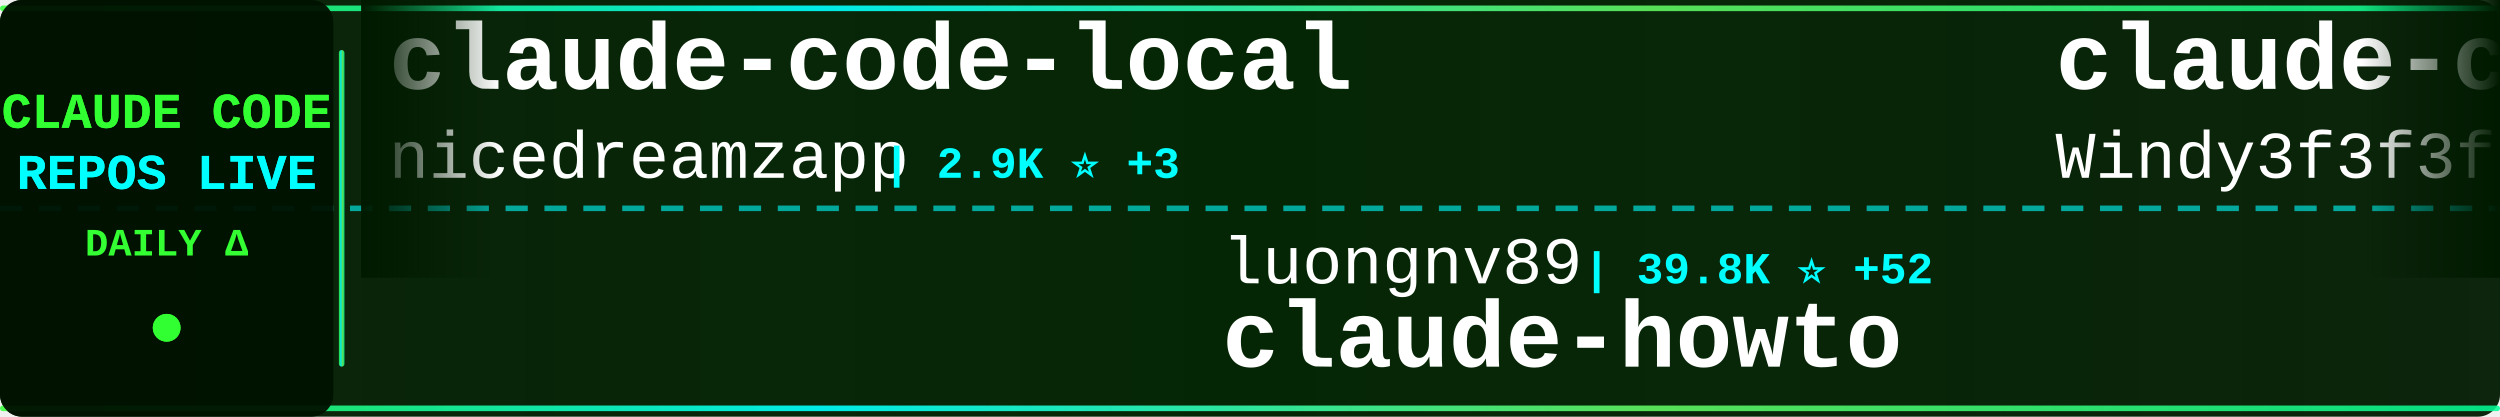
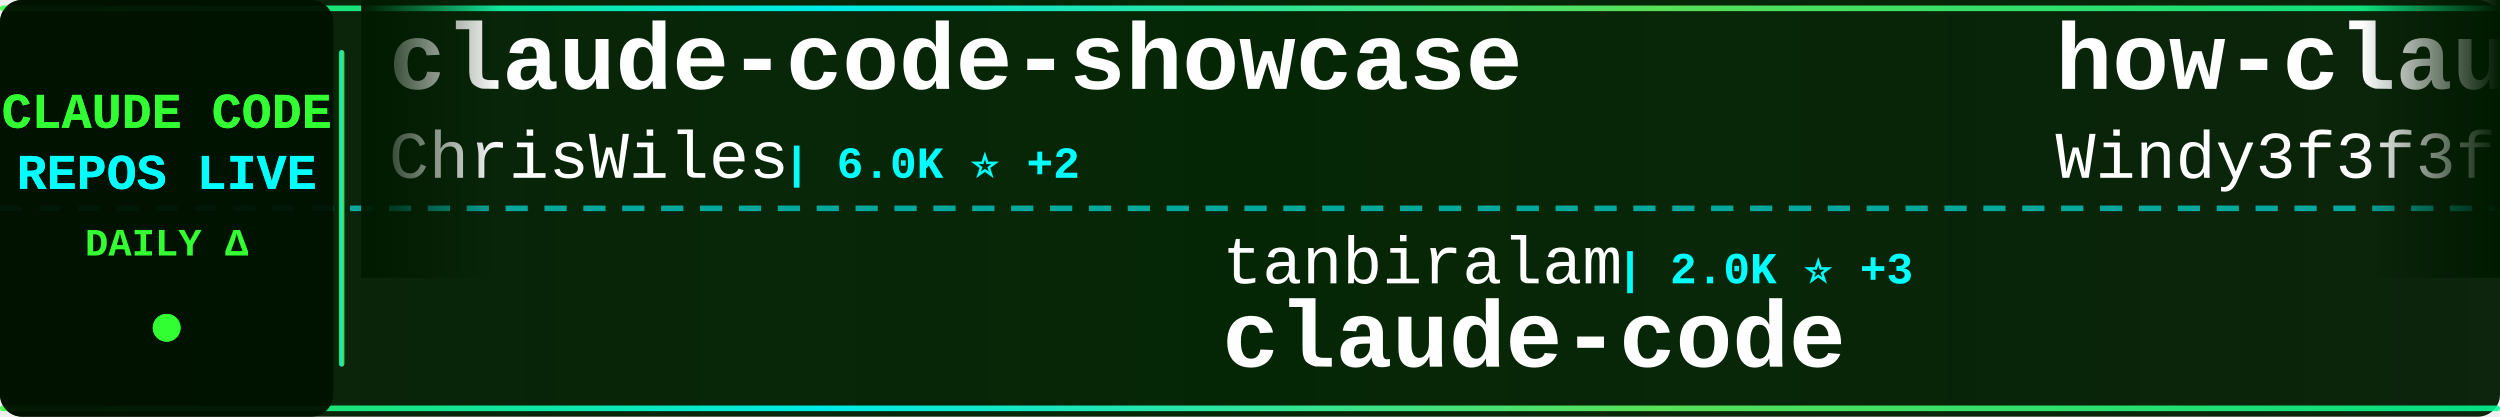
<svg xmlns="http://www.w3.org/2000/svg" width="900" height="150">
  <defs>
    <linearGradient id="tickerBg" x1="0%" y1="0%" x2="100%" y2="0%">
      <stop offset="0%" style="stop-color:#001a00;stop-opacity:0.95" />
      <stop offset="50%" style="stop-color:#002200;stop-opacity:0.98" />
      <stop offset="100%" style="stop-color:#001a00;stop-opacity:0.95" />
    </linearGradient>
    <linearGradient id="borderGrad" x1="0%" y1="0%" x2="100%" y2="0%">
      <stop offset="0%" style="stop-color:#33ff33;stop-opacity:0.85">
        <animate attributeName="stop-opacity" values="0.85;1;0.85" dur="2s" repeatCount="indefinite" />
      </stop>
      <stop offset="33%" style="stop-color:#00ffff;stop-opacity:0.9">
        <animate attributeName="stop-opacity" values="0.9;1;0.9" dur="2.2s" repeatCount="indefinite" />
      </stop>
      <stop offset="66%" style="stop-color:#66ff66;stop-opacity:0.85">
        <animate attributeName="stop-opacity" values="0.85;1;0.85" dur="1.8s" repeatCount="indefinite" />
      </stop>
      <stop offset="100%" style="stop-color:#00ff99;stop-opacity:0.85">
        <animate attributeName="stop-opacity" values="0.85;1;0.85" dur="2s" repeatCount="indefinite" />
      </stop>
    </linearGradient>
    <filter id="textGlow">
      <feGaussianBlur stdDeviation="0.1" result="coloredBlur" />
      <feMerge>
        <feMergeNode in="coloredBlur" />
        <feMergeNode in="SourceGraphic" />
      </feMerge>
    </filter>
    <filter id="metricGlow">
      <feGaussianBlur stdDeviation="0.2" result="coloredBlur" />
      <feMerge>
        <feMergeNode in="coloredBlur" />
        <feMergeNode in="SourceGraphic" />
      </feMerge>
    </filter>
    <linearGradient id="leftFade" x1="0%" y1="0%" x2="100%" y2="0%">
      <stop offset="0%" style="stop-color:#001a00;stop-opacity:1" />
      <stop offset="100%" style="stop-color:#001a00;stop-opacity:0" />
    </linearGradient>
    <linearGradient id="rightFade" x1="0%" y1="0%" x2="100%" y2="0%">
      <stop offset="0%" style="stop-color:#001a00;stop-opacity:0" />
      <stop offset="100%" style="stop-color:#001a00;stop-opacity:1" />
    </linearGradient>
  </defs>
  <rect width="900" height="150" fill="url(#tickerBg)" rx="8" />
  <rect x="0" y="2" width="900" height="2" fill="url(#borderGrad)" rx="1" />
  <rect x="0" y="146" width="900" height="2" fill="url(#borderGrad)" rx="1" />
  <line x1="0" y1="75" x2="900" y2="75" stroke="#00ffff" stroke-width="2" stroke-dasharray="8 6" opacity="0.6" />
  <rect x="0" y="0" width="120" height="150" fill="#001100" opacity="0.95" rx="8" />
  <text x="60" y="46" font-family="'Courier New', monospace" font-size="18" font-weight="bold" fill="#33ff33" text-anchor="middle" filter="url(#textGlow)">
    CLAUDE CODE
  </text>
  <text x="60" y="68" font-family="'Courier New', monospace" font-size="18" font-weight="bold" fill="#00ffff" text-anchor="middle" filter="url(#textGlow)">
    REPOS LIVE
  </text>
  <text x="60" y="92" font-family="'Courier New', monospace" font-size="14" font-weight="bold" fill="#33ff33" text-anchor="middle">
    DAILY Δ
  </text>
  <circle cx="60" cy="118" r="5" fill="#33ff33" filter="url(#metricGlow)">
    <animate attributeName="r" values="4;6;4" dur="1.5s" repeatCount="indefinite" />
    <animate attributeName="opacity" values="0.6;1;0.6" dur="1.5s" repeatCount="indefinite" />
  </circle>
  <rect x="122" y="18" width="2" height="114" fill="url(#borderGrad)" rx="1" />
  <clipPath id="tickerClip">
    <rect x="130" y="0" width="770" height="150" />
  </clipPath>
  <g clip-path="url(#tickerClip)">
    <g id="tickerItems">
      <animateTransform attributeName="transform" attributeType="XML" type="translate" from="0 0" to="-3000 0" dur="54s" repeatCount="indefinite" />
      <g transform="translate(0, 0)">
-         <text x="140" y="32" font-family="'Courier New', monospace" font-size="34" font-weight="bold" fill="#ffffff">claude-code-local</text>
-         <text x="140" y="64" font-family="'Courier New', monospace" font-size="24" font-weight="normal" fill="#ffffff" opacity="1.0">nicedreamzapp</text>
-         <text x="318" y="64" font-family="'Courier New', monospace" font-size="16" font-weight="bold" fill="#00ffff"> | 2.9K ⭐ +3</text>
+         <text x="140" y="32" font-family="'Courier New', monospace" font-size="34" font-weight="bold" fill="#ffffff">claude-code-showcase</text>
+         <text x="140" y="64" font-family="'Courier New', monospace" font-size="24" font-weight="normal" fill="#ffffff" opacity="1.0">ChrisWiles</text>
+         <text x="282" y="64" font-family="'Courier New', monospace" font-size="16" font-weight="bold" fill="#00ffff"> | 6.0K ⭐ +2</text>
      </g>
      <g transform="translate(300, 0)">
-         <text x="140" y="102" font-family="'Courier New', monospace" font-size="24" font-weight="normal" fill="#ffffff" opacity="1.0">luongnv89</text>
-         <text x="270" y="102" font-family="'Courier New', monospace" font-size="16" font-weight="bold" fill="#00ffff"> | 39.8K ⭐ +52</text>
-         <text x="140" y="132" font-family="'Courier New', monospace" font-size="34" font-weight="bold" fill="#ffffff">claude-howto</text>
+         <text x="140" y="102" font-family="'Courier New', monospace" font-size="24" font-weight="normal" fill="#ffffff" opacity="1.0">tanbiralam</text>
+         <text x="282" y="102" font-family="'Courier New', monospace" font-size="16" font-weight="bold" fill="#00ffff"> | 2.0K ⭐ +3</text>
+         <text x="140" y="132" font-family="'Courier New', monospace" font-size="34" font-weight="bold" fill="#ffffff">claude-code</text>
      </g>
      <g transform="translate(600, 0)">
-         <text x="140" y="32" font-family="'Courier New', monospace" font-size="34" font-weight="bold" fill="#ffffff">claude-code-from-scratch</text>
+         <text x="140" y="32" font-family="'Courier New', monospace" font-size="34" font-weight="bold" fill="#ffffff">how-claude-code-works</text>
        <text x="140" y="64" font-family="'Courier New', monospace" font-size="24" font-weight="normal" fill="#ffffff" opacity="1.0">Windy3f3f3f3f</text>
-         <text x="318" y="64" font-family="'Courier New', monospace" font-size="16" font-weight="bold" fill="#00ffff"> | 2.3K ⭐ +11</text>
+         <text x="318" y="64" font-family="'Courier New', monospace" font-size="16" font-weight="bold" fill="#00ffff"> | 3.2K ⭐ +11</text>
      </g>
      <g transform="translate(900, 0)">
-         <text x="140" y="102" font-family="'Courier New', monospace" font-size="24" font-weight="normal" fill="#ffffff" opacity="1.0">diet103</text>
-         <text x="246" y="102" font-family="'Courier New', monospace" font-size="16" font-weight="bold" fill="#00ffff"> | 9.7K ⭐ +4</text>
-         <text x="140" y="132" font-family="'Courier New', monospace" font-size="34" font-weight="bold" fill="#ffffff">claude-code-infrastructu...</text>
+         <text x="140" y="102" font-family="'Courier New', monospace" font-size="24" font-weight="normal" fill="#ffffff" opacity="1.0">ChinaSiro</text>
+         <text x="270" y="102" font-family="'Courier New', monospace" font-size="16" font-weight="bold" fill="#00ffff"> | 9.5K ⭐ +7</text>
+         <text x="140" y="132" font-family="'Courier New', monospace" font-size="34" font-weight="bold" fill="#ffffff">claude-code-sourcemap</text>
      </g>
      <g transform="translate(1200, 0)">
-         <text x="140" y="32" font-family="'Courier New', monospace" font-size="34" font-weight="bold" fill="#ffffff">claude-code-guide</text>
-         <text x="140" y="64" font-family="'Courier New', monospace" font-size="24" font-weight="normal" fill="#ffffff" opacity="1.0">zebbern</text>
-         <text x="246" y="64" font-family="'Courier New', monospace" font-size="16" font-weight="bold" fill="#00ffff"> | 4.4K ⭐ +4</text>
+         <text x="140" y="32" font-family="'Courier New', monospace" font-size="34" font-weight="bold" fill="#ffffff">awesome-claude-code-tool...</text>
+         <text x="140" y="64" font-family="'Courier New', monospace" font-size="24" font-weight="normal" fill="#ffffff" opacity="1.0">rohitg00</text>
+         <text x="258" y="64" font-family="'Courier New', monospace" font-size="16" font-weight="bold" fill="#00ffff"> | 2.3K ⭐ +9</text>
      </g>
      <g transform="translate(1500, 0)">
-         <text x="140" y="102" font-family="'Courier New', monospace" font-size="24" font-weight="normal" fill="#ffffff" opacity="1.0">luyao618</text>
-         <text x="258" y="102" font-family="'Courier New', monospace" font-size="16" font-weight="bold" fill="#00ffff"> | 1.6K ⭐ +6</text>
-         <text x="140" y="132" font-family="'Courier New', monospace" font-size="34" font-weight="bold" fill="#ffffff">Claude-Code-Source-Study</text>
+         <text x="140" y="102" font-family="'Courier New', monospace" font-size="24" font-weight="normal" fill="#ffffff" opacity="1.0">isboyjc</text>
+         <text x="246" y="102" font-family="'Courier New', monospace" font-size="16" font-weight="bold" fill="#00ffff"> | 162 ⭐</text>
+         <text x="140" y="132" font-family="'Courier New', monospace" font-size="34" font-weight="bold" fill="#ffffff">claude-code</text>
      </g>
      <g transform="translate(1800, 0)">
-         <text x="140" y="32" font-family="'Courier New', monospace" font-size="34" font-weight="bold" fill="#ffffff">claude-code-system-promp...</text>
-         <text x="140" y="64" font-family="'Courier New', monospace" font-size="24" font-weight="normal" fill="#ffffff" opacity="1.0">Piebald-AI</text>
-         <text x="282" y="64" font-family="'Courier New', monospace" font-size="16" font-weight="bold" fill="#00ffff"> | 11.8K ⭐ +24</text>
+         <text x="140" y="32" font-family="'Courier New', monospace" font-size="34" font-weight="bold" fill="#ffffff">Auto-claude-code-researc...</text>
+         <text x="140" y="64" font-family="'Courier New', monospace" font-size="24" font-weight="normal" fill="#ffffff" opacity="1.0">wanshuiyin</text>
+         <text x="282" y="64" font-family="'Courier New', monospace" font-size="16" font-weight="bold" fill="#00ffff"> | 13.4K ⭐ +37</text>
      </g>
      <g transform="translate(2100, 0)">
-         <text x="140" y="102" font-family="'Courier New', monospace" font-size="24" font-weight="normal" fill="#ffffff" opacity="1.0">lintsinghua</text>
-         <text x="294" y="102" font-family="'Courier New', monospace" font-size="16" font-weight="bold" fill="#00ffff"> | 3.9K ⭐ +13</text>
-         <text x="140" y="132" font-family="'Courier New', monospace" font-size="34" font-weight="bold" fill="#ffffff">claude-code-book</text>
+         <text x="140" y="102" font-family="'Courier New', monospace" font-size="24" font-weight="normal" fill="#ffffff" opacity="1.0">FlorianBruniaux</text>
+         <text x="342" y="102" font-family="'Courier New', monospace" font-size="16" font-weight="bold" fill="#00ffff"> | 5.4K ⭐ +10</text>
+         <text x="140" y="132" font-family="'Courier New', monospace" font-size="34" font-weight="bold" fill="#ffffff">claude-code-ultimate-gui...</text>
      </g>
      <g transform="translate(2400, 0)">
        <text x="140" y="32" font-family="'Courier New', monospace" font-size="34" font-weight="bold" fill="#ffffff">claude-code</text>
-         <text x="140" y="64" font-family="'Courier New', monospace" font-size="24" font-weight="normal" fill="#ffffff" opacity="1.0">RishabhK103</text>
-         <text x="294" y="64" font-family="'Courier New', monospace" font-size="16" font-weight="bold" fill="#00ffff"> | 101 ⭐</text>
+         <text x="140" y="64" font-family="'Courier New', monospace" font-size="24" font-weight="normal" fill="#ffffff" opacity="1.0">alex000kim</text>
+         <text x="282" y="64" font-family="'Courier New', monospace" font-size="16" font-weight="bold" fill="#00ffff"> | 231 ⭐</text>
      </g>
      <g transform="translate(2700, 0)">
-         <text x="140" y="102" font-family="'Courier New', monospace" font-size="24" font-weight="normal" fill="#ffffff" opacity="1.0">SeemSeam</text>
-         <text x="258" y="102" font-family="'Courier New', monospace" font-size="16" font-weight="bold" fill="#00ffff"> | 3.3K ⭐ +10</text>
-         <text x="140" y="132" font-family="'Courier New', monospace" font-size="34" font-weight="bold" fill="#ffffff">claude_codex_bridge</text>
+         <text x="140" y="102" font-family="'Courier New', monospace" font-size="24" font-weight="normal" fill="#ffffff" opacity="1.0">T-Lab-CUHKSZ</text>
+         <text x="306" y="102" font-family="'Courier New', monospace" font-size="16" font-weight="bold" fill="#00ffff"> | 325 ⭐</text>
+         <text x="140" y="132" font-family="'Courier New', monospace" font-size="34" font-weight="bold" fill="#ffffff">claude-code</text>
      </g>
      <g transform="translate(3000, 0)">
-         <text x="140" y="32" font-family="'Courier New', monospace" font-size="34" font-weight="bold" fill="#ffffff">claude-code-local</text>
-         <text x="140" y="64" font-family="'Courier New', monospace" font-size="24" font-weight="normal" fill="#ffffff" opacity="1.0">nicedreamzapp</text>
-         <text x="318" y="64" font-family="'Courier New', monospace" font-size="16" font-weight="bold" fill="#00ffff"> | 2.9K ⭐ +3</text>
+         <text x="140" y="32" font-family="'Courier New', monospace" font-size="34" font-weight="bold" fill="#ffffff">claude-code-showcase</text>
+         <text x="140" y="64" font-family="'Courier New', monospace" font-size="24" font-weight="normal" fill="#ffffff" opacity="1.0">ChrisWiles</text>
+         <text x="282" y="64" font-family="'Courier New', monospace" font-size="16" font-weight="bold" fill="#00ffff"> | 6.0K ⭐ +2</text>
      </g>
      <g transform="translate(3300, 0)">
-         <text x="140" y="102" font-family="'Courier New', monospace" font-size="24" font-weight="normal" fill="#ffffff" opacity="1.0">luongnv89</text>
-         <text x="270" y="102" font-family="'Courier New', monospace" font-size="16" font-weight="bold" fill="#00ffff"> | 39.8K ⭐ +52</text>
-         <text x="140" y="132" font-family="'Courier New', monospace" font-size="34" font-weight="bold" fill="#ffffff">claude-howto</text>
+         <text x="140" y="102" font-family="'Courier New', monospace" font-size="24" font-weight="normal" fill="#ffffff" opacity="1.0">tanbiralam</text>
+         <text x="282" y="102" font-family="'Courier New', monospace" font-size="16" font-weight="bold" fill="#00ffff"> | 2.0K ⭐ +3</text>
+         <text x="140" y="132" font-family="'Courier New', monospace" font-size="34" font-weight="bold" fill="#ffffff">claude-code</text>
      </g>
      <g transform="translate(3600, 0)">
-         <text x="140" y="32" font-family="'Courier New', monospace" font-size="34" font-weight="bold" fill="#ffffff">claude-code-from-scratch</text>
+         <text x="140" y="32" font-family="'Courier New', monospace" font-size="34" font-weight="bold" fill="#ffffff">how-claude-code-works</text>
        <text x="140" y="64" font-family="'Courier New', monospace" font-size="24" font-weight="normal" fill="#ffffff" opacity="1.0">Windy3f3f3f3f</text>
-         <text x="318" y="64" font-family="'Courier New', monospace" font-size="16" font-weight="bold" fill="#00ffff"> | 2.3K ⭐ +11</text>
+         <text x="318" y="64" font-family="'Courier New', monospace" font-size="16" font-weight="bold" fill="#00ffff"> | 3.2K ⭐ +11</text>
      </g>
      <g transform="translate(3900, 0)">
-         <text x="140" y="102" font-family="'Courier New', monospace" font-size="24" font-weight="normal" fill="#ffffff" opacity="1.0">diet103</text>
-         <text x="246" y="102" font-family="'Courier New', monospace" font-size="16" font-weight="bold" fill="#00ffff"> | 9.7K ⭐ +4</text>
-         <text x="140" y="132" font-family="'Courier New', monospace" font-size="34" font-weight="bold" fill="#ffffff">claude-code-infrastructu...</text>
+         <text x="140" y="102" font-family="'Courier New', monospace" font-size="24" font-weight="normal" fill="#ffffff" opacity="1.0">ChinaSiro</text>
+         <text x="270" y="102" font-family="'Courier New', monospace" font-size="16" font-weight="bold" fill="#00ffff"> | 9.5K ⭐ +7</text>
+         <text x="140" y="132" font-family="'Courier New', monospace" font-size="34" font-weight="bold" fill="#ffffff">claude-code-sourcemap</text>
      </g>
    </g>
  </g>
  <rect x="130" y="0" width="50" height="100" fill="url(#leftFade)" />
  <rect x="850" y="0" width="50" height="100" fill="url(#rightFade)" />
</svg>
